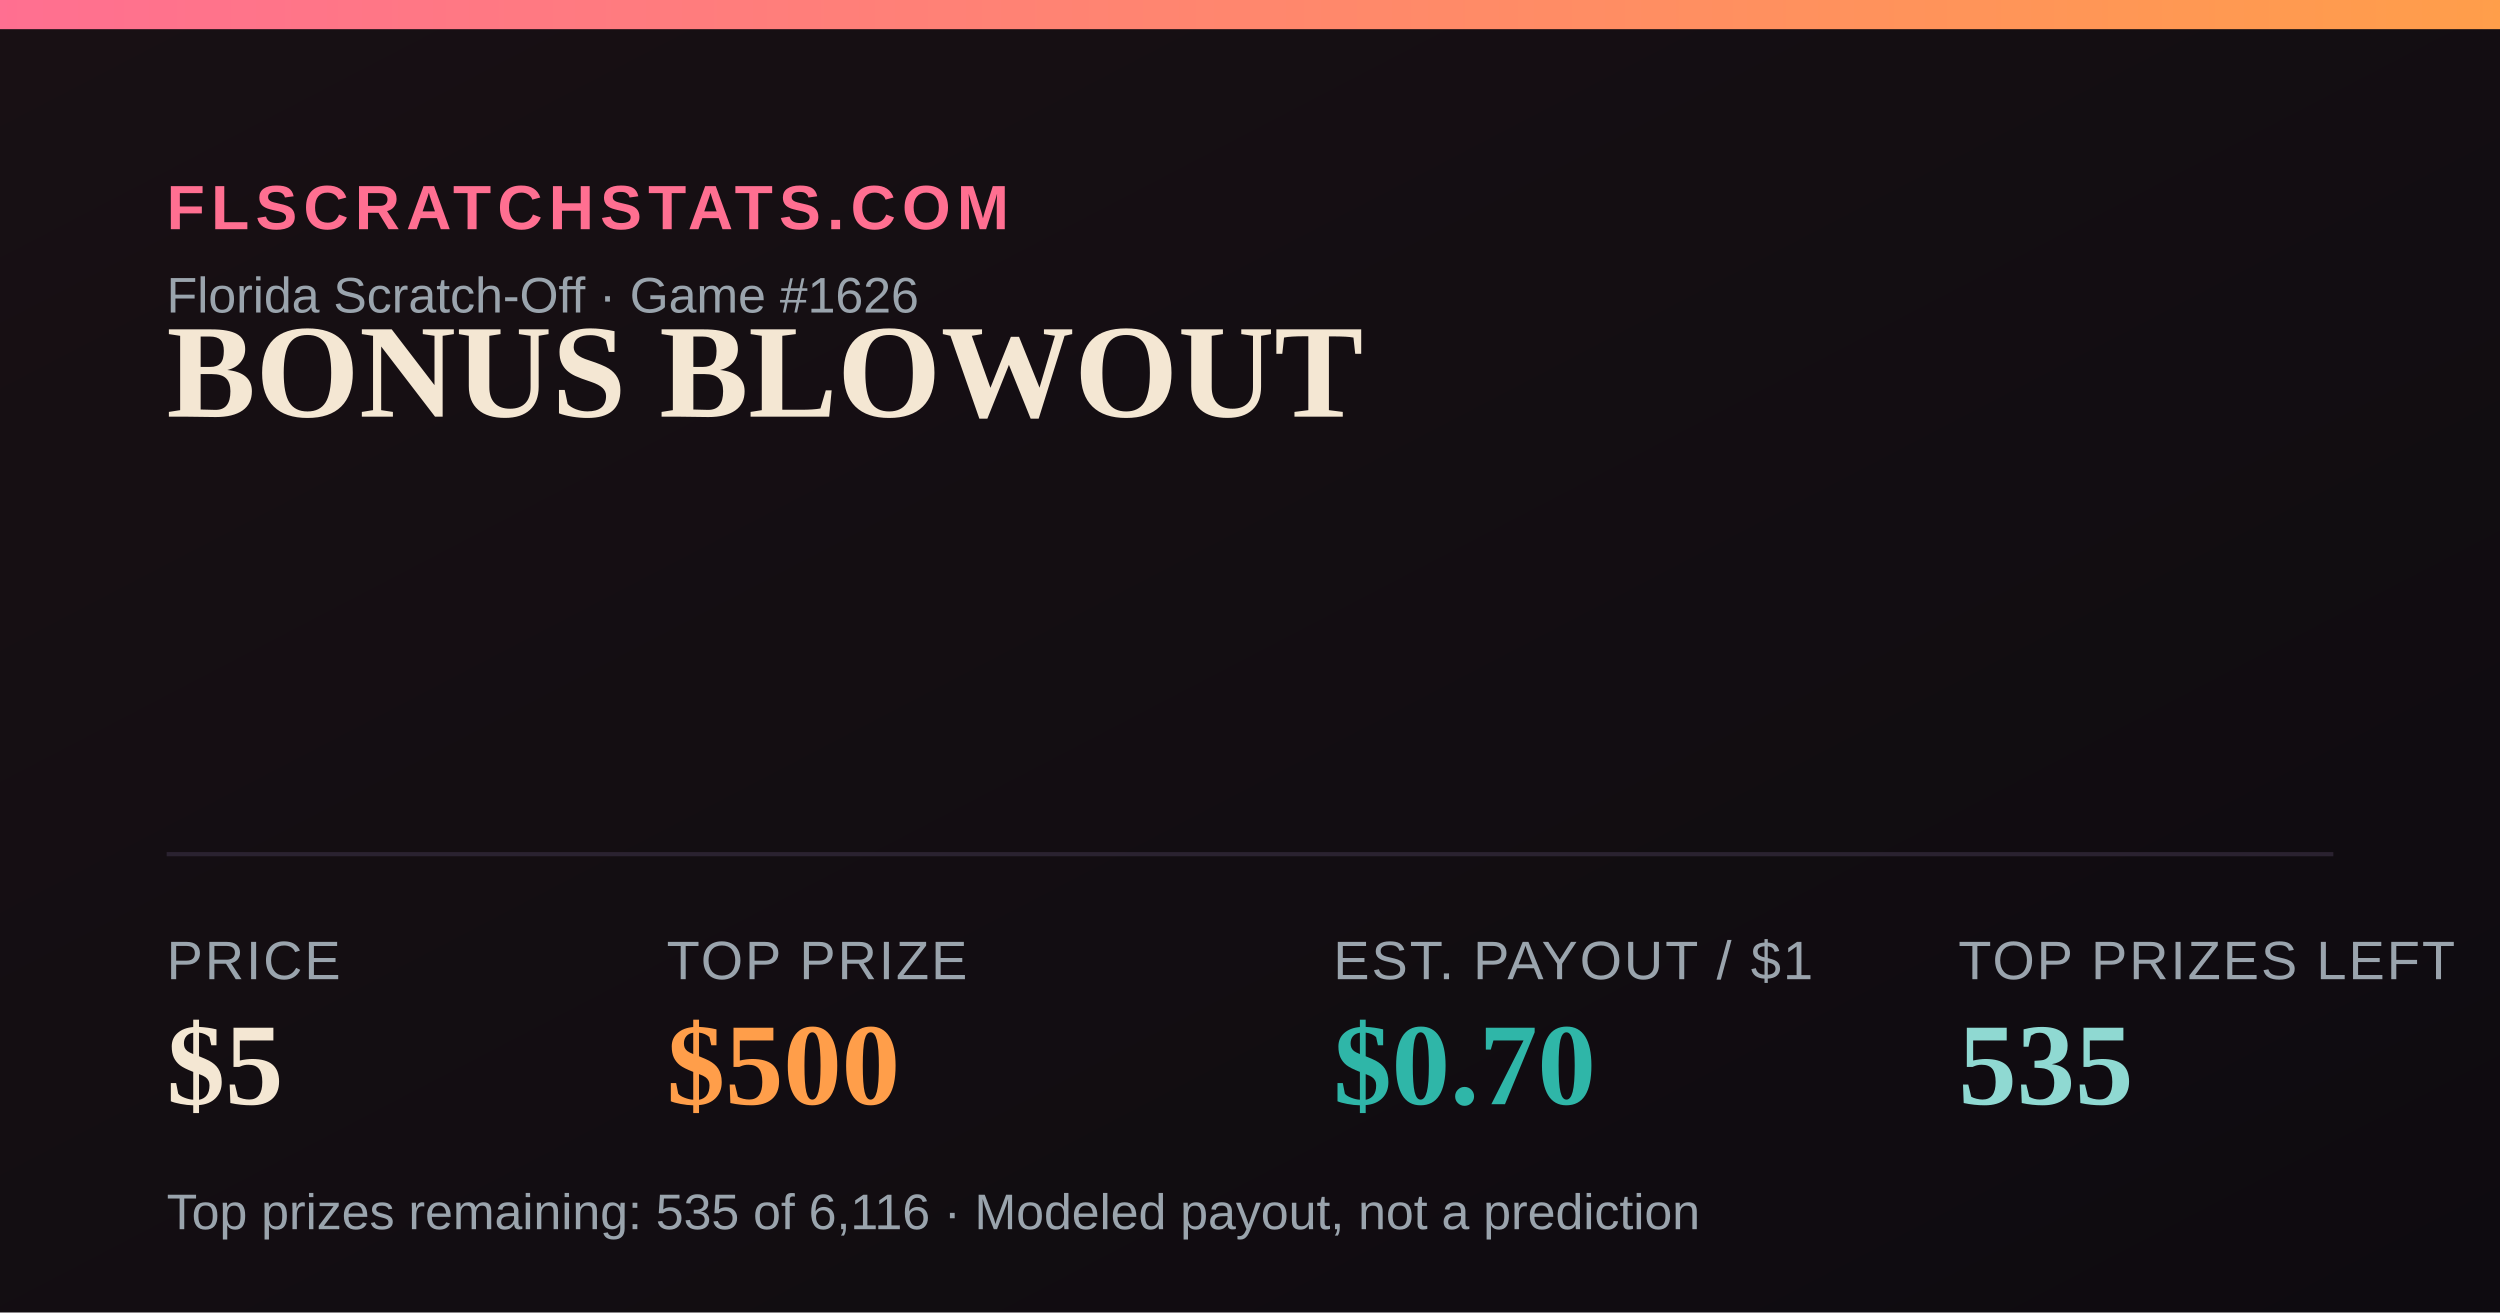
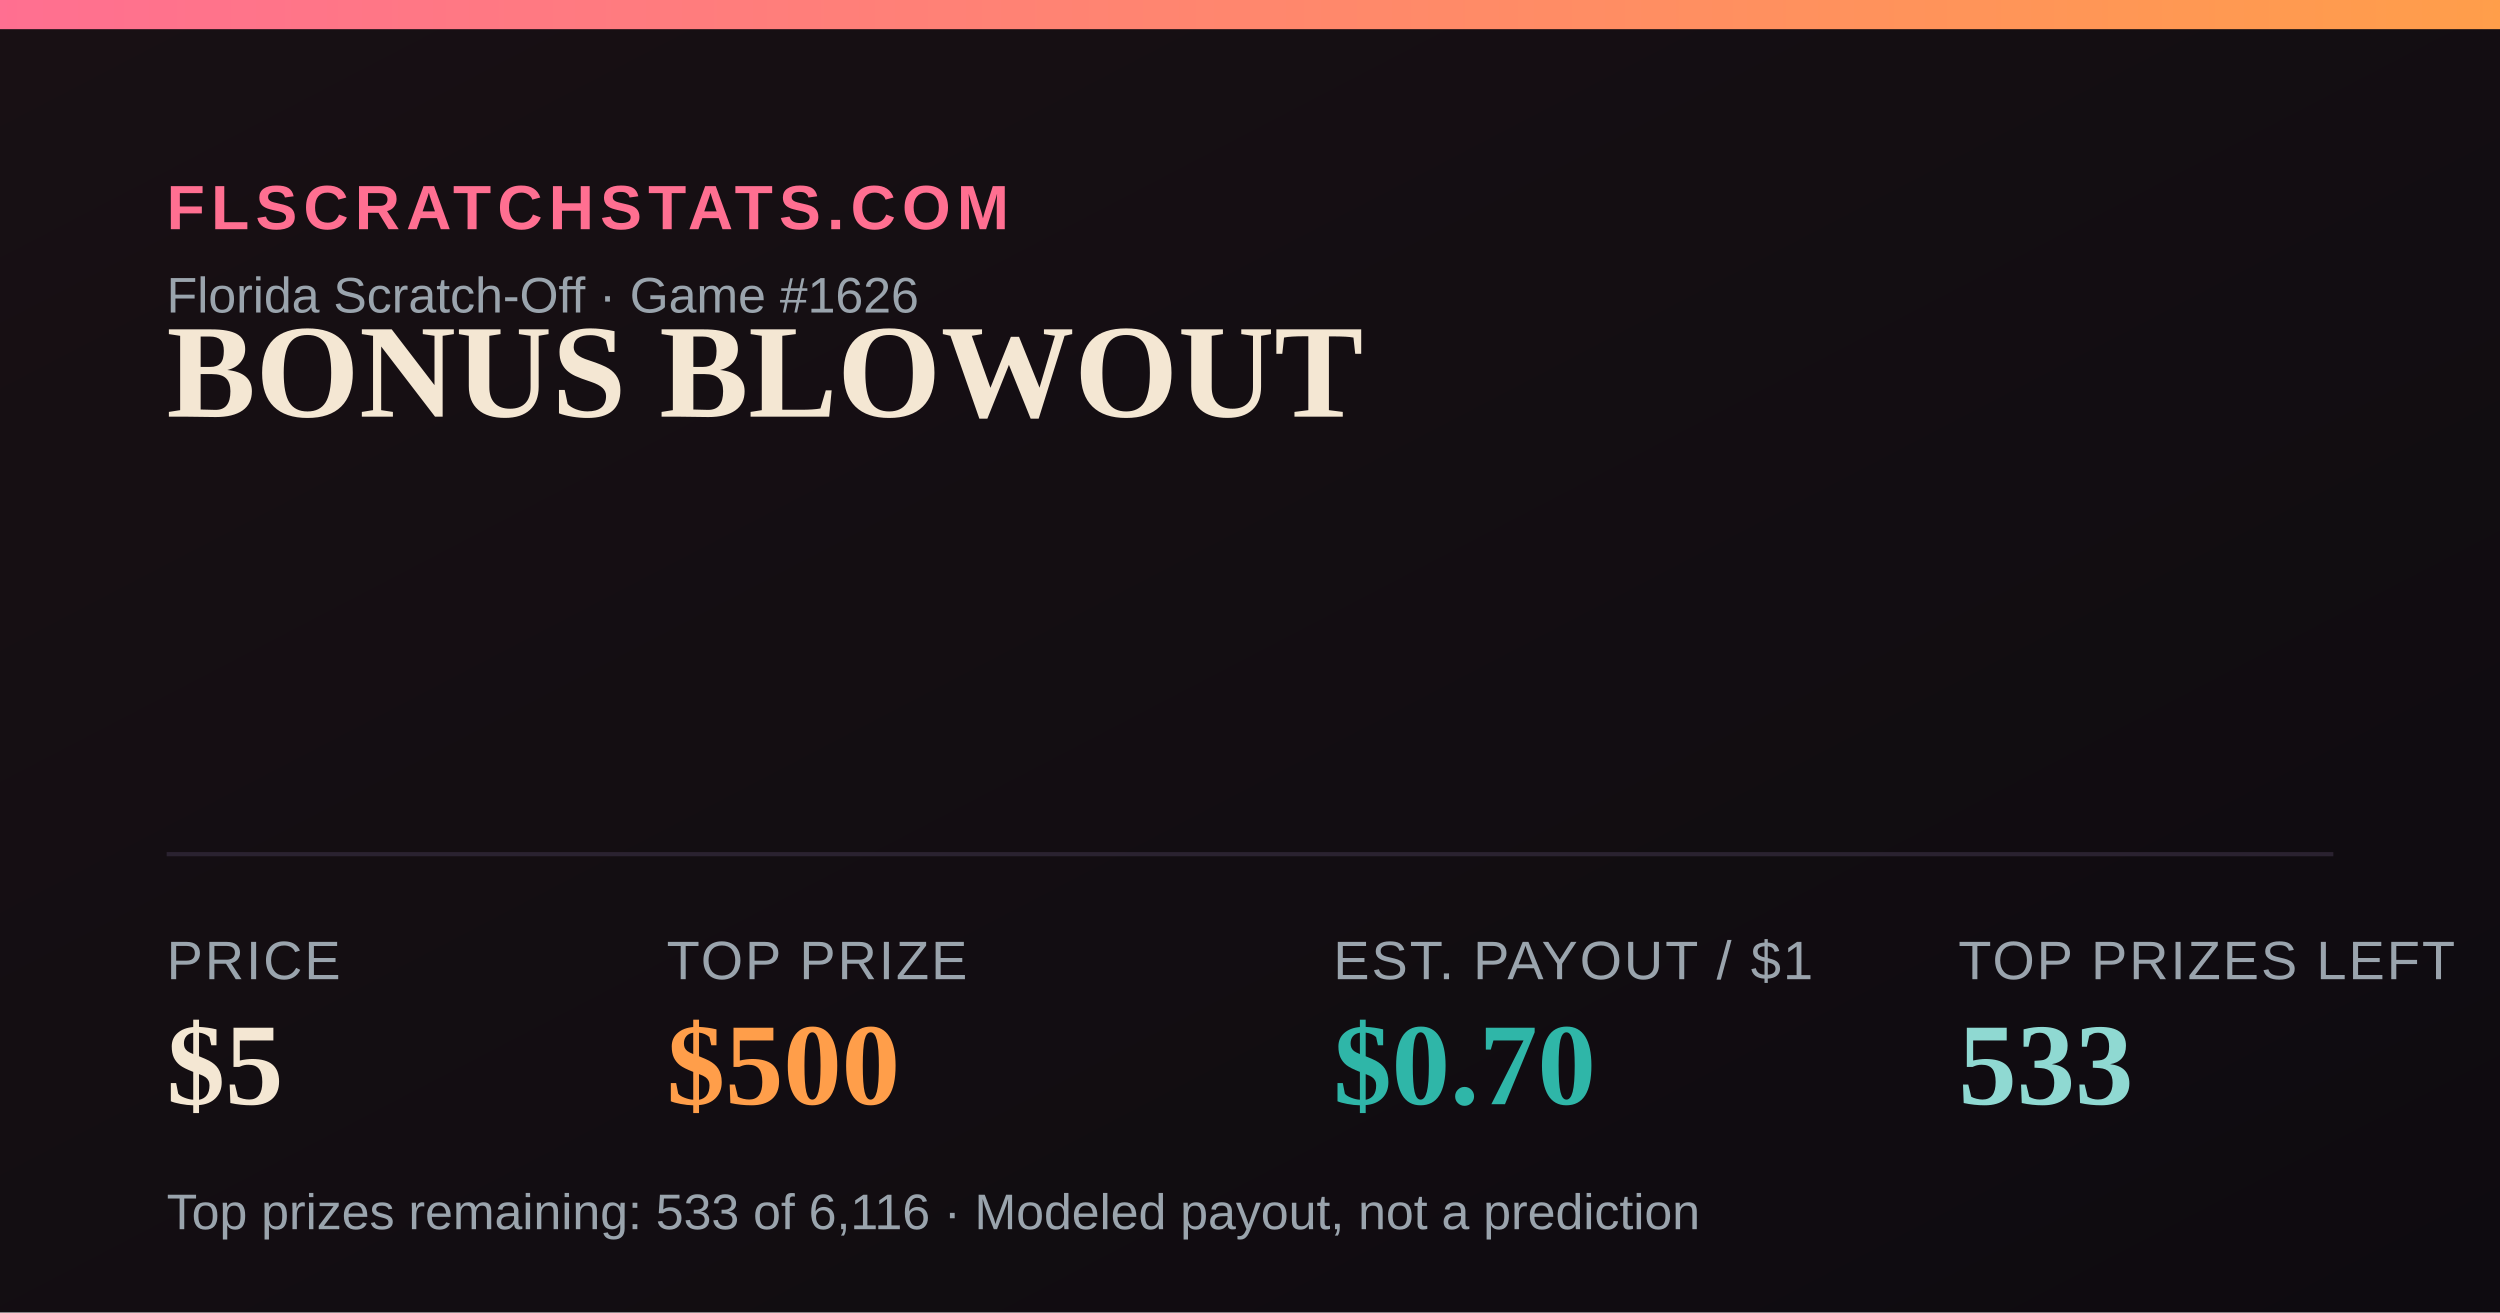
<svg xmlns="http://www.w3.org/2000/svg" width="1200" height="630" viewBox="0 0 1200 630">
  <defs>
    <linearGradient id="bg" x1="0" y1="0" x2="1" y2="1">
      <stop offset="0" stop-color="#181014" />
      <stop offset="1" stop-color="#0e0b10" />
    </linearGradient>
    <linearGradient id="accent" x1="0" y1="0" x2="1" y2="0">
      <stop offset="0" stop-color="#FF6F91" />
      <stop offset="1" stop-color="#FF9E4A" />
    </linearGradient>
  </defs>
  <rect width="1200" height="630" fill="url(#bg)" />
  <rect x="0" y="0" width="1200" height="14" fill="url(#accent)" />
  <text x="80" y="110" font-family="Arial,Helvetica,sans-serif" font-size="30" fill="#FF6F91" letter-spacing="3" font-weight="700">FLSCRATCHSTATS.COM</text>
  <text x="80" y="150" font-family="Arial,Helvetica,sans-serif" font-size="24" fill="#9aa4ad">Florida Scratch-Off · Game #1626</text>
  <text x="80" y="200" font-family="Georgia,'Times New Roman',serif" font-size="64" font-weight="700" fill="#F4E7D3">BONUS BLOWOUT</text>
  <line x1="80" y1="410" x2="1120" y2="410" stroke="#2a2230" stroke-width="2" />
  <text x="80" y="470" font-family="Arial,Helvetica,sans-serif" font-size="26" fill="#9aa4ad" letter-spacing="1">PRICE</text>
  <text x="80" y="530" font-family="Georgia,'Times New Roman',serif" font-size="56" font-weight="700" fill="#F4E7D3">$5</text>
  <text x="320" y="470" font-family="Arial,Helvetica,sans-serif" font-size="26" fill="#9aa4ad" letter-spacing="1">TOP PRIZE</text>
  <text x="320" y="530" font-family="Georgia,'Times New Roman',serif" font-size="56" font-weight="700" fill="#FF9E4A">$500</text>
  <text x="640" y="470" font-family="Arial,Helvetica,sans-serif" font-size="26" fill="#9aa4ad" letter-spacing="1">EST. PAYOUT / $1</text>
  <text x="640" y="530" font-family="Georgia,'Times New Roman',serif" font-size="56" font-weight="700" fill="#2FB6A8">$0.70</text>
  <text x="940" y="470" font-family="Arial,Helvetica,sans-serif" font-size="26" fill="#9aa4ad" letter-spacing="1">TOP PRIZES LEFT</text>
-   <text x="940" y="530" font-family="Georgia,'Times New Roman',serif" font-size="56" font-weight="700" fill="#8FD9D2">535</text>
-   <text x="80" y="590" font-family="Arial,Helvetica,sans-serif" font-size="24" fill="#9aa4ad">Top prizes remaining: 535 of 6,116 · Modeled payout, not a prediction</text>
+   <text x="940" y="530" font-family="Georgia,'Times New Roman',serif" font-size="56" font-weight="700" fill="#8FD9D2">533</text>
+   <text x="80" y="590" font-family="Arial,Helvetica,sans-serif" font-size="24" fill="#9aa4ad">Top prizes remaining: 533 of 6,116 · Modeled payout, not a prediction</text>
</svg>
